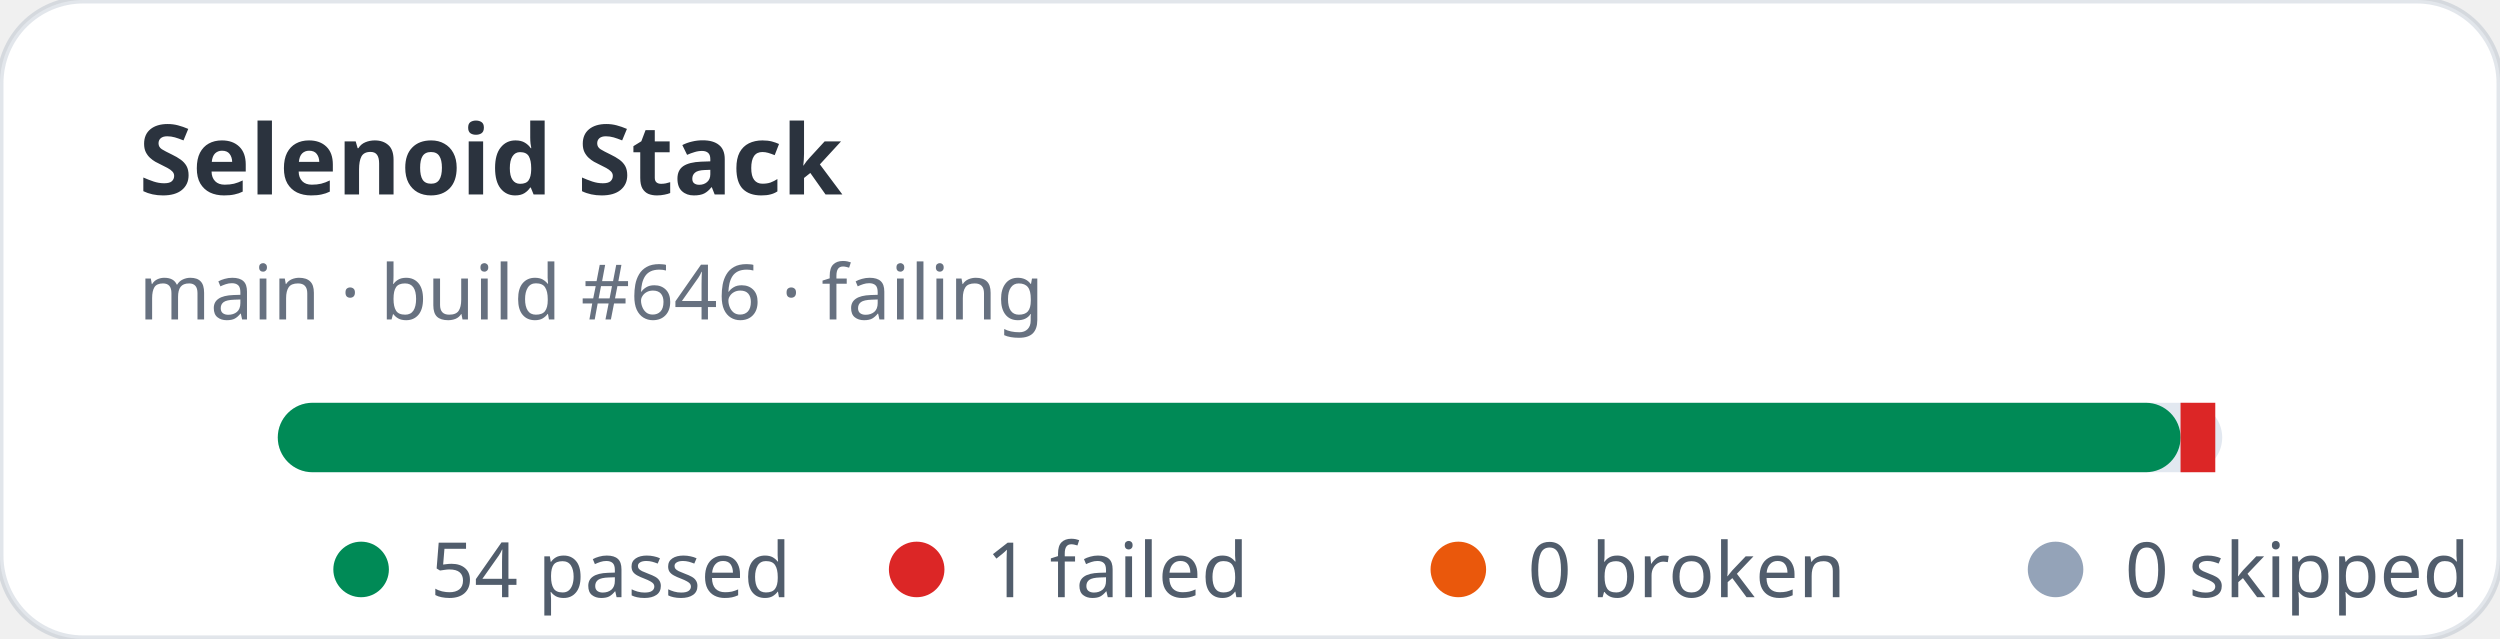
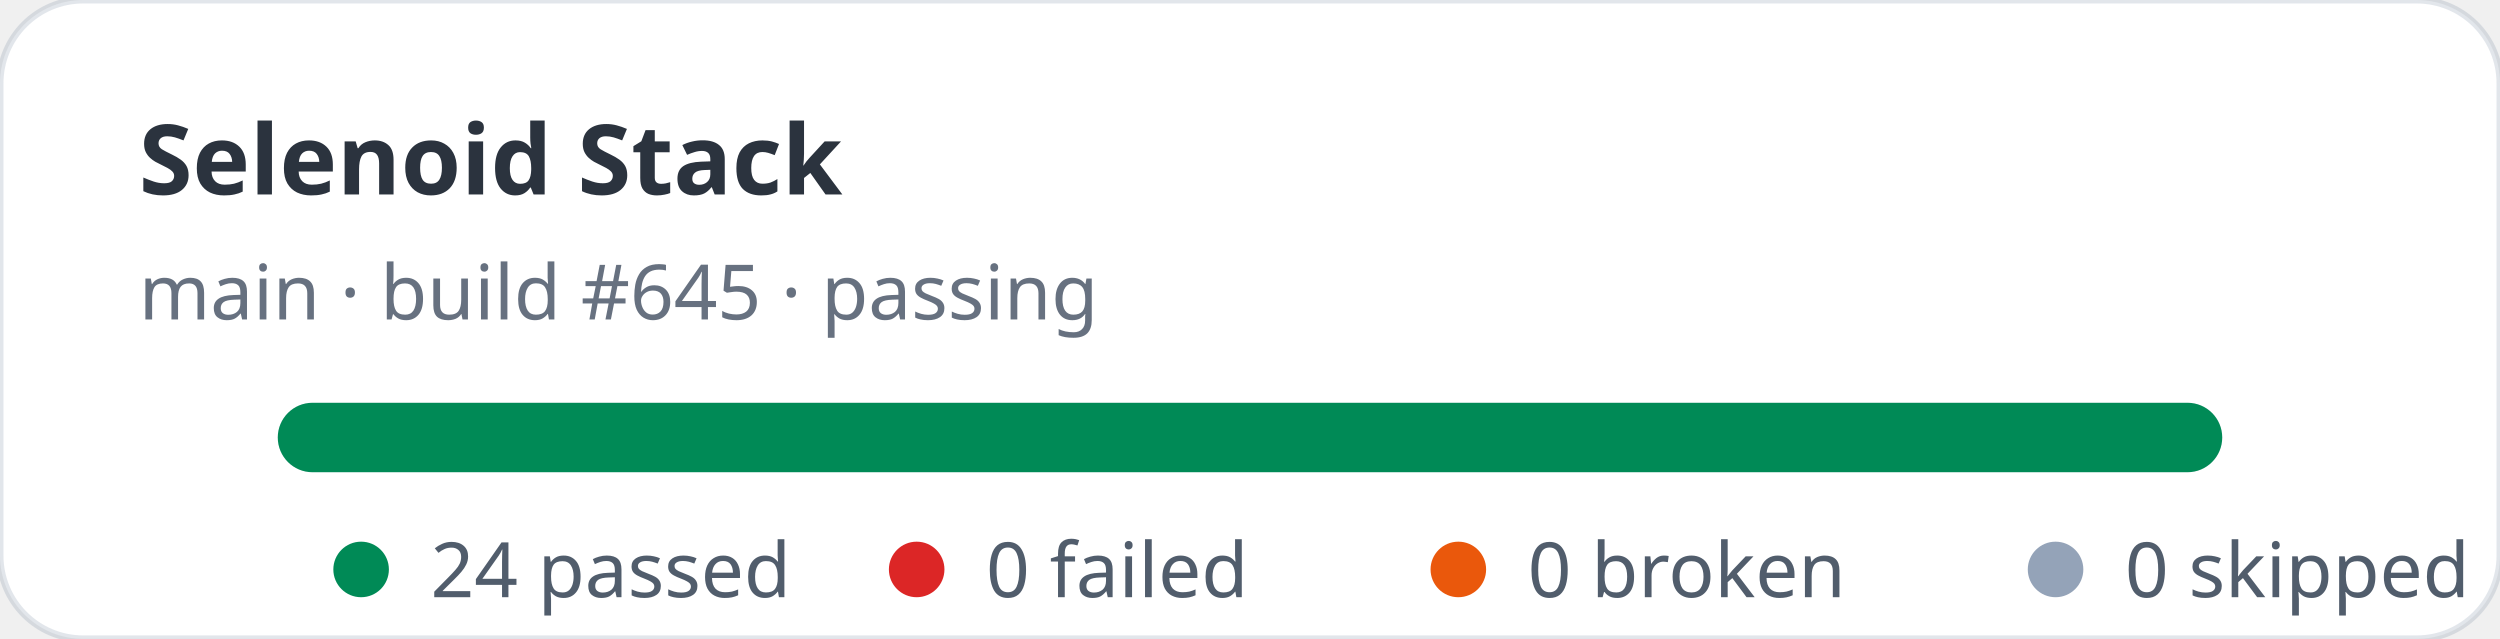
- <svg xmlns="http://www.w3.org/2000/svg" width="360" height="92" viewBox="0 0 360 92" role="img" aria-label="Selenoid Stack stats: 54 passed, 1 failed">
+ <svg xmlns="http://www.w3.org/2000/svg" width="360" height="92" viewBox="0 0 360 92" role="img" aria-label="Selenoid Stack stats: 24 passed, 0 failed">
  <rect width="360" height="92" rx="12" fill="#ffffff" stroke="rgba(11,48,86,0.12)" />
  <text x="20" y="28" fill="rgba(1,10,24,0.83)" font-family="ui-sans-serif,system-ui,sans-serif" font-size="14" font-weight="700">Selenoid Stack</text>
-   <text x="20" y="46" fill="rgba(2,19,44,0.6)" font-family="ui-sans-serif,system-ui,sans-serif" font-size="11">main · build #646 · failing</text>
+   <text x="20" y="46" fill="rgba(2,19,44,0.6)" font-family="ui-sans-serif,system-ui,sans-serif" font-size="11">main · build #645 · passing</text>
  <rect x="40" y="58" width="280" height="10" rx="5" fill="#e2e8f0" />
-   <rect x="40" y="58" width="274" height="10" rx="5" fill="#008a56" />
-   <rect x="314" y="58" width="5" height="10" fill="#dc2626" />
+   <rect x="40" y="58" width="280" height="10" rx="5" fill="#008a56" />
  <g font-family="ui-sans-serif,system-ui,sans-serif" font-size="11" fill="rgba(1,18,40,0.68)">
    <circle cx="52" cy="82" r="4" fill="#008a56" />
-     <text x="62" y="86">54 passed</text>
+     <text x="62" y="86">24 passed</text>
    <circle cx="132" cy="82" r="4" fill="#dc2626" />
-     <text x="142" y="86">1 failed</text>
+     <text x="142" y="86">0 failed</text>
    <circle cx="210" cy="82" r="4" fill="#ea580c" />
    <text x="220" y="86">0 broken</text>
    <circle cx="296" cy="82" r="4" fill="#94a3b8" />
    <text x="306" y="86">0 skipped</text>
  </g>
</svg>
